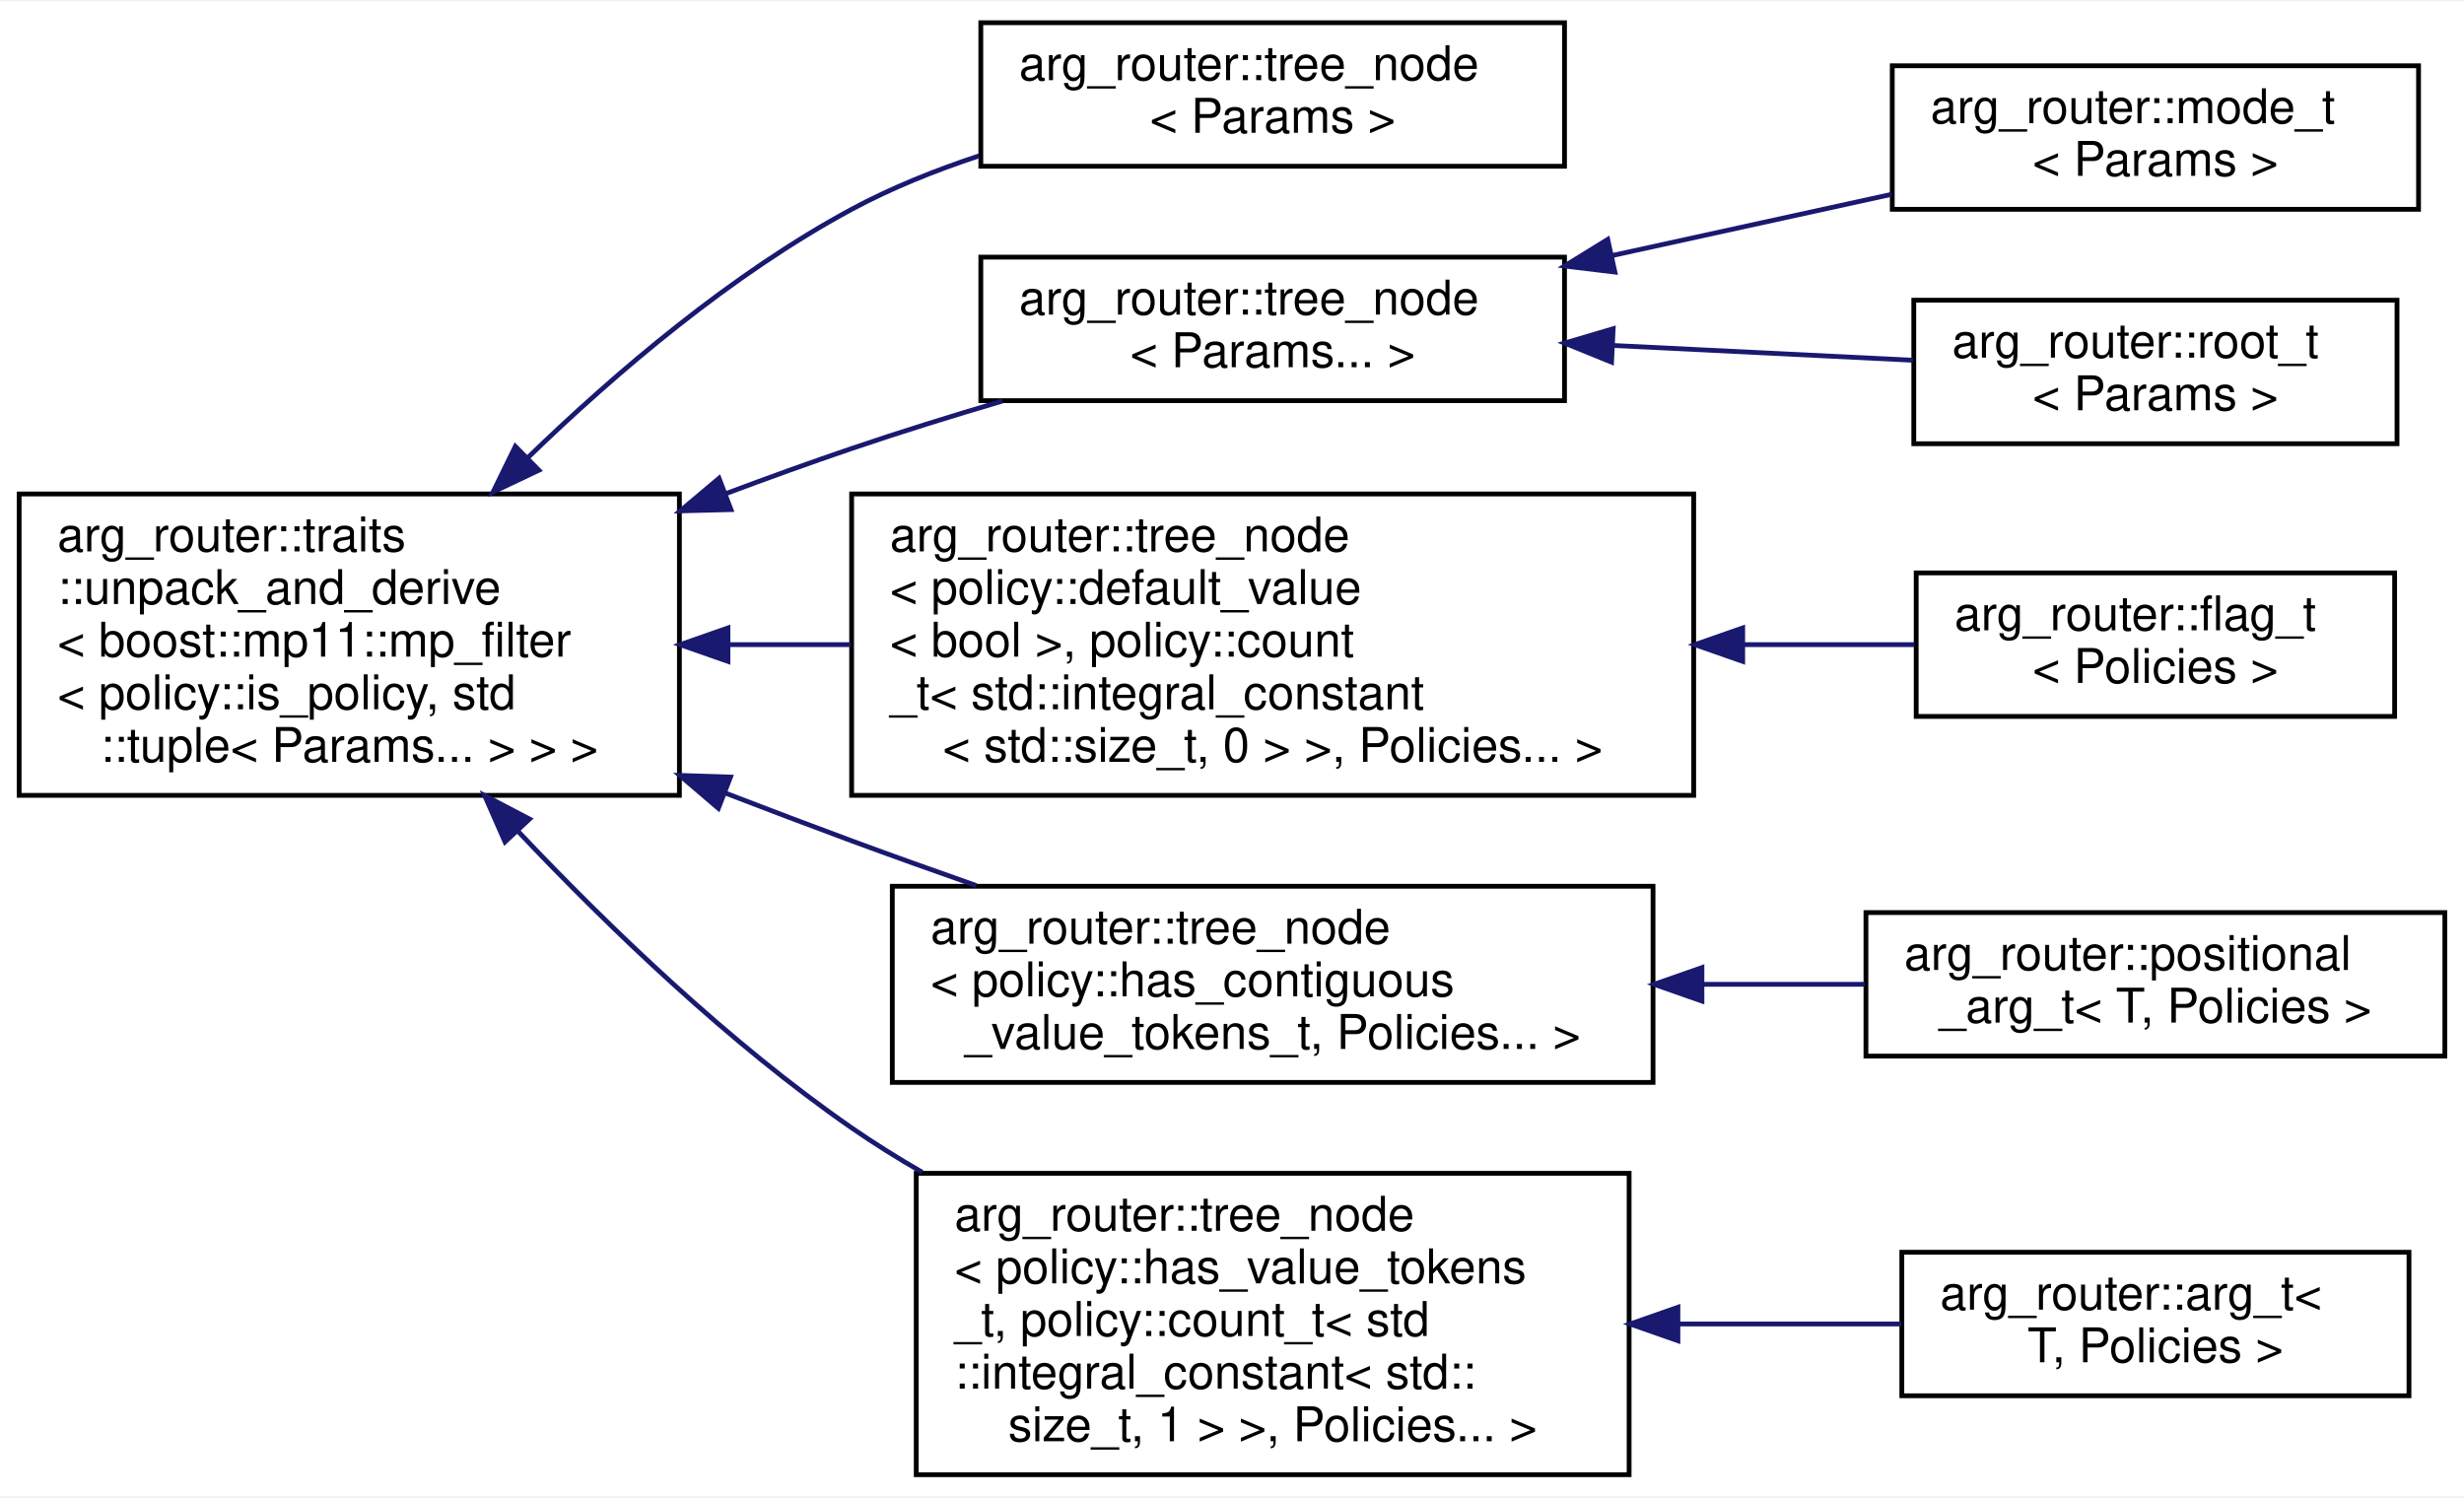
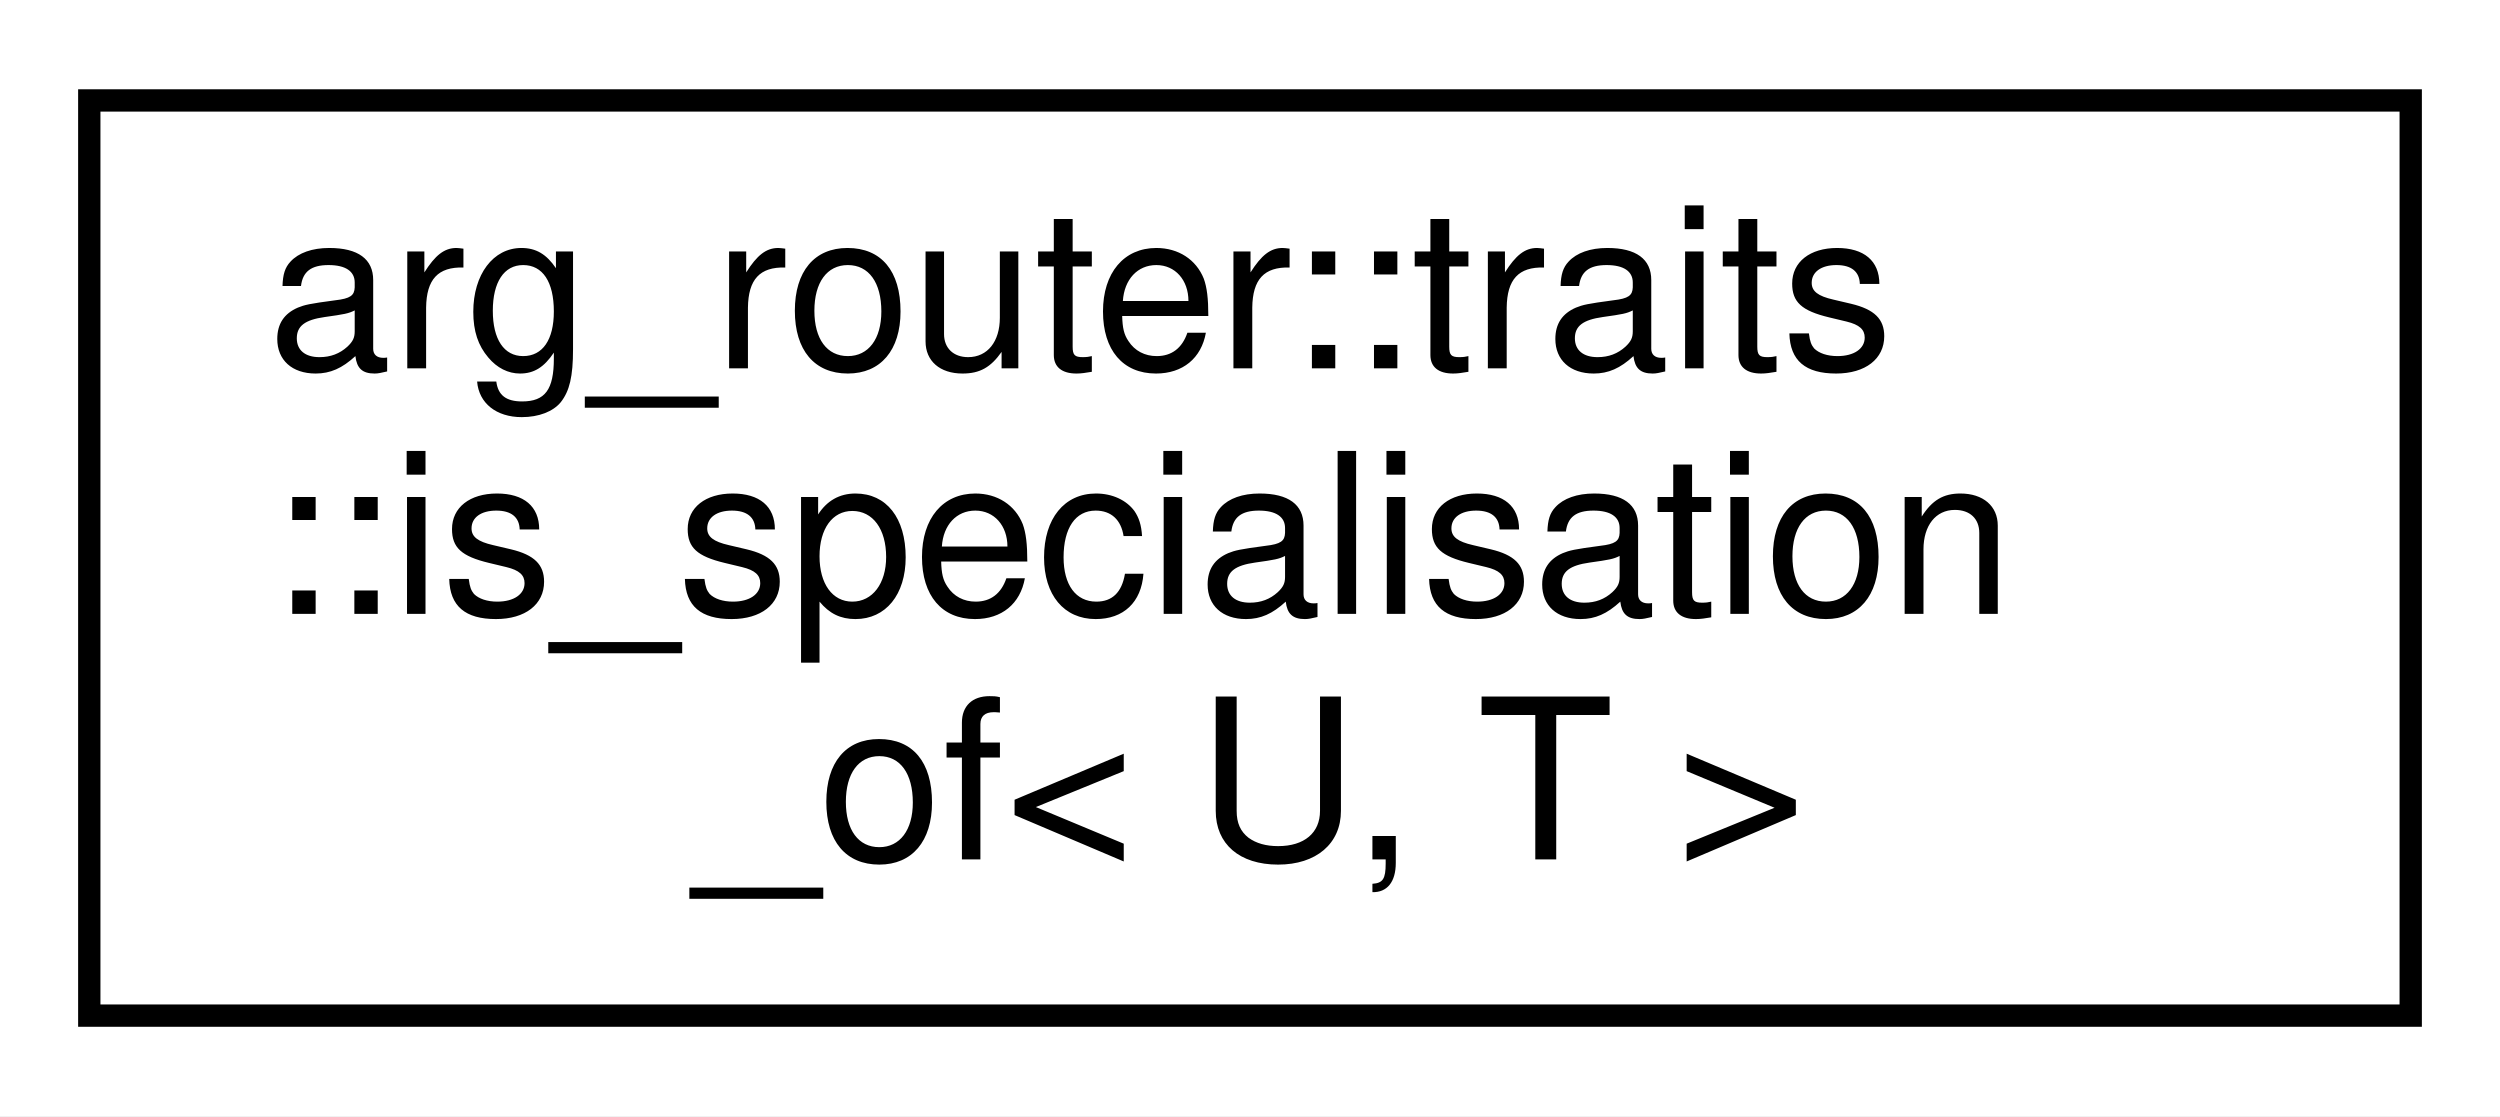
- <svg xmlns="http://www.w3.org/2000/svg" xmlns:xlink="http://www.w3.org/1999/xlink" width="515pt" height="313pt" viewBox="0.00 0.00 515.00 312.50">
-   <g id="graph0" class="graph" transform="scale(1 1) rotate(0) translate(4 308.5)">
-     <polygon fill="white" stroke="transparent" points="-4,4 -4,-308.5 511,-308.5 511,4 -4,4" />
+ <svg xmlns="http://www.w3.org/2000/svg" xmlns:xlink="http://www.w3.org/1999/xlink" width="112pt" height="50pt" viewBox="0.00 0.00 112.00 50.00">
+   <g id="graph0" class="graph" transform="scale(1 1) rotate(0) translate(4 46)">
+     <polygon fill="white" stroke="transparent" points="-4,4 -4,-46 108,-46 108,4 -4,4" />
    <g id="node1" class="node">
      <g id="a_node1">
-         <a xlink:href="classarg__router_1_1traits_1_1unpack__and__derive.html" target="_top" xlink:title=" ">
-           <polygon fill="white" stroke="black" points="0,-142.5 0,-205.5 138,-205.5 138,-142.5 0,-142.5" />
-           <text text-anchor="start" x="8" y="-193.5" font-family="Helvetica,sans-Serif" font-size="10.00">arg_router::traits</text>
-           <text text-anchor="start" x="8" y="-182.5" font-family="Helvetica,sans-Serif" font-size="10.00">::unpack_and_derive</text>
-           <text text-anchor="start" x="8" y="-171.5" font-family="Helvetica,sans-Serif" font-size="10.00">&lt; boost::mp11::mp_filter</text>
-           <text text-anchor="start" x="8" y="-160.5" font-family="Helvetica,sans-Serif" font-size="10.00">&lt; policy::is_policy, std</text>
-           <text text-anchor="middle" x="69" y="-149.5" font-family="Helvetica,sans-Serif" font-size="10.00">::tuple&lt; Params... &gt; &gt; &gt;</text>
+         <a xlink:href="structarg__router_1_1traits_1_1is__specialisation__of.html" target="_top" xlink:title=" ">
+           <polygon fill="white" stroke="black" points="0,-0.5 0,-41.5 104,-41.5 104,-0.5 0,-0.5" />
+           <text text-anchor="start" x="8" y="-29.5" font-family="Helvetica,sans-Serif" font-size="10.00">arg_router::traits</text>
+           <text text-anchor="start" x="8" y="-18.5" font-family="Helvetica,sans-Serif" font-size="10.00">::is_specialisation</text>
+           <text text-anchor="middle" x="52" y="-7.5" font-family="Helvetica,sans-Serif" font-size="10.00">_of&lt; U, T &gt;</text>
        </a>
      </g>
    </g>
-     <g id="node2" class="node">
-       <g id="a_node2">
-         <a xlink:href="classarg__router_1_1tree__node.html" target="_top" xlink:title=" ">
-           <polygon fill="white" stroke="black" points="201,-274 201,-304 323,-304 323,-274 201,-274" />
-           <text text-anchor="start" x="209" y="-292" font-family="Helvetica,sans-Serif" font-size="10.00">arg_router::tree_node</text>
-           <text text-anchor="middle" x="262" y="-281" font-family="Helvetica,sans-Serif" font-size="10.00">&lt; Params &gt;</text>
-         </a>
-       </g>
-     </g>
-     <g id="edge1" class="edge">
-       <path fill="none" stroke="midnightblue" d="M106.21,-212.98C124.91,-231.09 149.01,-251.54 174,-265 182.28,-269.46 191.45,-273.14 200.65,-276.18" />
-       <polygon fill="midnightblue" stroke="midnightblue" points="108.63,-210.46 99.06,-205.92 103.71,-215.44 108.63,-210.46" />
-     </g>
-     <g id="node3" class="node">
-       <g id="a_node3">
-         <a xlink:href="classarg__router_1_1tree__node.html" target="_top" xlink:title=" ">
-           <polygon fill="white" stroke="black" points="201,-225 201,-255 323,-255 323,-225 201,-225" />
-           <text text-anchor="start" x="209" y="-243" font-family="Helvetica,sans-Serif" font-size="10.00">arg_router::tree_node</text>
-           <text text-anchor="middle" x="262" y="-232" font-family="Helvetica,sans-Serif" font-size="10.00">&lt; Params... &gt;</text>
-         </a>
-       </g>
-     </g>
-     <g id="edge2" class="edge">
-       <path fill="none" stroke="midnightblue" d="M147.71,-205.57C156.53,-208.88 165.43,-212.09 174,-215 184.12,-218.44 195,-221.82 205.52,-224.92" />
-       <polygon fill="midnightblue" stroke="midnightblue" points="148.78,-202.23 138.18,-201.96 146.29,-208.78 148.78,-202.23" />
-     </g>
-     <g id="node6" class="node">
-       <g id="a_node6">
-         <a xlink:href="classarg__router_1_1tree__node.html" target="_top" xlink:title=" ">
-           <polygon fill="white" stroke="black" points="174,-142.5 174,-205.5 350,-205.5 350,-142.5 174,-142.5" />
-           <text text-anchor="start" x="182" y="-193.5" font-family="Helvetica,sans-Serif" font-size="10.00">arg_router::tree_node</text>
-           <text text-anchor="start" x="182" y="-182.5" font-family="Helvetica,sans-Serif" font-size="10.00">&lt; policy::default_value</text>
-           <text text-anchor="start" x="182" y="-171.5" font-family="Helvetica,sans-Serif" font-size="10.00">&lt; bool &gt;, policy::count</text>
-           <text text-anchor="start" x="182" y="-160.5" font-family="Helvetica,sans-Serif" font-size="10.00">_t&lt; std::integral_constant</text>
-           <text text-anchor="middle" x="262" y="-149.5" font-family="Helvetica,sans-Serif" font-size="10.00">&lt; std::size_t, 0 &gt; &gt;, Policies... &gt;</text>
-         </a>
-       </g>
-     </g>
-     <g id="edge5" class="edge">
-       <path fill="none" stroke="midnightblue" d="M148.31,-174C156.73,-174 165.34,-174 173.85,-174" />
-       <polygon fill="midnightblue" stroke="midnightblue" points="148.15,-170.5 138.15,-174 148.15,-177.5 148.15,-170.5" />
-     </g>
-     <g id="node8" class="node">
-       <g id="a_node8">
-         <a xlink:href="classarg__router_1_1tree__node.html" target="_top" xlink:title=" ">
-           <polygon fill="white" stroke="black" points="182.5,-82.5 182.5,-123.5 341.5,-123.5 341.5,-82.5 182.5,-82.5" />
-           <text text-anchor="start" x="190.5" y="-111.5" font-family="Helvetica,sans-Serif" font-size="10.00">arg_router::tree_node</text>
-           <text text-anchor="start" x="190.5" y="-100.5" font-family="Helvetica,sans-Serif" font-size="10.00">&lt; policy::has_contiguous</text>
-           <text text-anchor="middle" x="262" y="-89.5" font-family="Helvetica,sans-Serif" font-size="10.00">_value_tokens_t, Policies... &gt;</text>
-         </a>
-       </g>
-     </g>
-     <g id="edge7" class="edge">
-       <path fill="none" stroke="midnightblue" d="M147.66,-142.96C156.52,-139.54 165.44,-136.16 174,-133 182.39,-129.9 191.28,-126.72 200.04,-123.65" />
-       <polygon fill="midnightblue" stroke="midnightblue" points="146.15,-139.79 138.09,-146.67 148.68,-146.32 146.15,-139.79" />
-     </g>
-     <g id="node10" class="node">
-       <g id="a_node10">
-         <a xlink:href="classarg__router_1_1tree__node.html" target="_top" xlink:title=" ">
-           <polygon fill="white" stroke="black" points="187.5,-0.5 187.5,-63.5 336.5,-63.5 336.5,-0.5 187.5,-0.5" />
-           <text text-anchor="start" x="195.5" y="-51.5" font-family="Helvetica,sans-Serif" font-size="10.00">arg_router::tree_node</text>
-           <text text-anchor="start" x="195.5" y="-40.5" font-family="Helvetica,sans-Serif" font-size="10.00">&lt; policy::has_value_tokens</text>
-           <text text-anchor="start" x="195.5" y="-29.5" font-family="Helvetica,sans-Serif" font-size="10.00">_t, policy::count_t&lt; std</text>
-           <text text-anchor="start" x="195.5" y="-18.5" font-family="Helvetica,sans-Serif" font-size="10.00">::integral_constant&lt; std::</text>
-           <text text-anchor="middle" x="262" y="-7.5" font-family="Helvetica,sans-Serif" font-size="10.00">size_t, 1 &gt; &gt;, Policies... &gt;</text>
-         </a>
-       </g>
-     </g>
-     <g id="edge9" class="edge">
-       <path fill="none" stroke="midnightblue" d="M104.32,-134.94C123.44,-114.73 148.49,-90.66 174,-73 178.67,-69.77 183.63,-66.67 188.73,-63.73" />
-       <polygon fill="midnightblue" stroke="midnightblue" points="101.55,-132.77 97.29,-142.47 106.67,-137.55 101.55,-132.77" />
-     </g>
-     <g id="node4" class="node">
-       <g id="a_node4">
-         <a xlink:href="classarg__router_1_1mode__t.html" target="_top" xlink:title=" ">
-           <polygon fill="white" stroke="black" points="391.5,-265 391.5,-295 501.5,-295 501.5,-265 391.5,-265" />
-           <text text-anchor="start" x="399.5" y="-283" font-family="Helvetica,sans-Serif" font-size="10.00">arg_router::mode_t</text>
-           <text text-anchor="middle" x="446.5" y="-272" font-family="Helvetica,sans-Serif" font-size="10.00">&lt; Params &gt;</text>
-         </a>
-       </g>
-     </g>
-     <g id="edge3" class="edge">
-       <path fill="none" stroke="midnightblue" d="M332.98,-255.34C352.32,-259.58 373.01,-264.11 391.31,-268.12" />
-       <polygon fill="midnightblue" stroke="midnightblue" points="333.53,-251.88 323.01,-253.15 332.03,-258.71 333.53,-251.88" />
-     </g>
-     <g id="node5" class="node">
-       <g id="a_node5">
-         <a xlink:href="classarg__router_1_1root__t.html" target="_top" xlink:title=" ">
-           <polygon fill="white" stroke="black" points="396,-216 396,-246 497,-246 497,-216 396,-216" />
-           <text text-anchor="start" x="404" y="-234" font-family="Helvetica,sans-Serif" font-size="10.00">arg_router::root_t</text>
-           <text text-anchor="middle" x="446.5" y="-223" font-family="Helvetica,sans-Serif" font-size="10.00">&lt; Params &gt;</text>
-         </a>
-       </g>
-     </g>
-     <g id="edge4" class="edge">
-       <path fill="none" stroke="midnightblue" d="M333.13,-236.54C354.03,-235.51 376.5,-234.4 395.81,-233.45" />
-       <polygon fill="midnightblue" stroke="midnightblue" points="332.83,-233.05 323.01,-237.04 333.17,-240.04 332.83,-233.05" />
-     </g>
-     <g id="node7" class="node">
-       <g id="a_node7">
-         <a xlink:href="classarg__router_1_1flag__t.html" target="_top" xlink:title=" ">
-           <polygon fill="white" stroke="black" points="396.5,-159 396.5,-189 496.5,-189 496.5,-159 396.5,-159" />
-           <text text-anchor="start" x="404.5" y="-177" font-family="Helvetica,sans-Serif" font-size="10.00">arg_router::flag_t</text>
-           <text text-anchor="middle" x="446.5" y="-166" font-family="Helvetica,sans-Serif" font-size="10.00">&lt; Policies &gt;</text>
-         </a>
-       </g>
-     </g>
-     <g id="edge6" class="edge">
-       <path fill="none" stroke="midnightblue" d="M360.59,-174C372.89,-174 385.03,-174 396.12,-174" />
-       <polygon fill="midnightblue" stroke="midnightblue" points="360.24,-170.5 350.24,-174 360.24,-177.5 360.24,-170.5" />
-     </g>
-     <g id="node9" class="node">
-       <g id="a_node9">
-         <a xlink:href="classarg__router_1_1positional__arg__t.html" target="_top" xlink:title=" ">
-           <polygon fill="white" stroke="black" points="386,-88 386,-118 507,-118 507,-88 386,-88" />
-           <text text-anchor="start" x="394" y="-106" font-family="Helvetica,sans-Serif" font-size="10.00">arg_router::positional</text>
-           <text text-anchor="middle" x="446.5" y="-95" font-family="Helvetica,sans-Serif" font-size="10.00">_arg_t&lt; T, Policies &gt;</text>
-         </a>
-       </g>
-     </g>
-     <g id="edge8" class="edge">
-       <path fill="none" stroke="midnightblue" d="M351.8,-103C363.31,-103 374.87,-103 385.75,-103" />
-       <polygon fill="midnightblue" stroke="midnightblue" points="351.72,-99.5 341.72,-103 351.72,-106.5 351.72,-99.5" />
-     </g>
-     <g id="node11" class="node">
-       <g id="a_node11">
-         <a xlink:href="classarg__router_1_1arg__t.html" target="_top" xlink:title=" ">
-           <polygon fill="white" stroke="black" points="393.5,-17 393.5,-47 499.5,-47 499.5,-17 393.5,-17" />
-           <text text-anchor="start" x="401.5" y="-35" font-family="Helvetica,sans-Serif" font-size="10.00">arg_router::arg_t&lt;</text>
-           <text text-anchor="middle" x="446.5" y="-24" font-family="Helvetica,sans-Serif" font-size="10.00"> T, Policies &gt;</text>
-         </a>
-       </g>
-     </g>
-     <g id="edge10" class="edge">
-       <path fill="none" stroke="midnightblue" d="M347.02,-32C362.82,-32 378.92,-32 393.39,-32" />
-       <polygon fill="midnightblue" stroke="midnightblue" points="346.7,-28.5 336.7,-32 346.7,-35.5 346.7,-28.5" />
-     </g>
  </g>
</svg>
